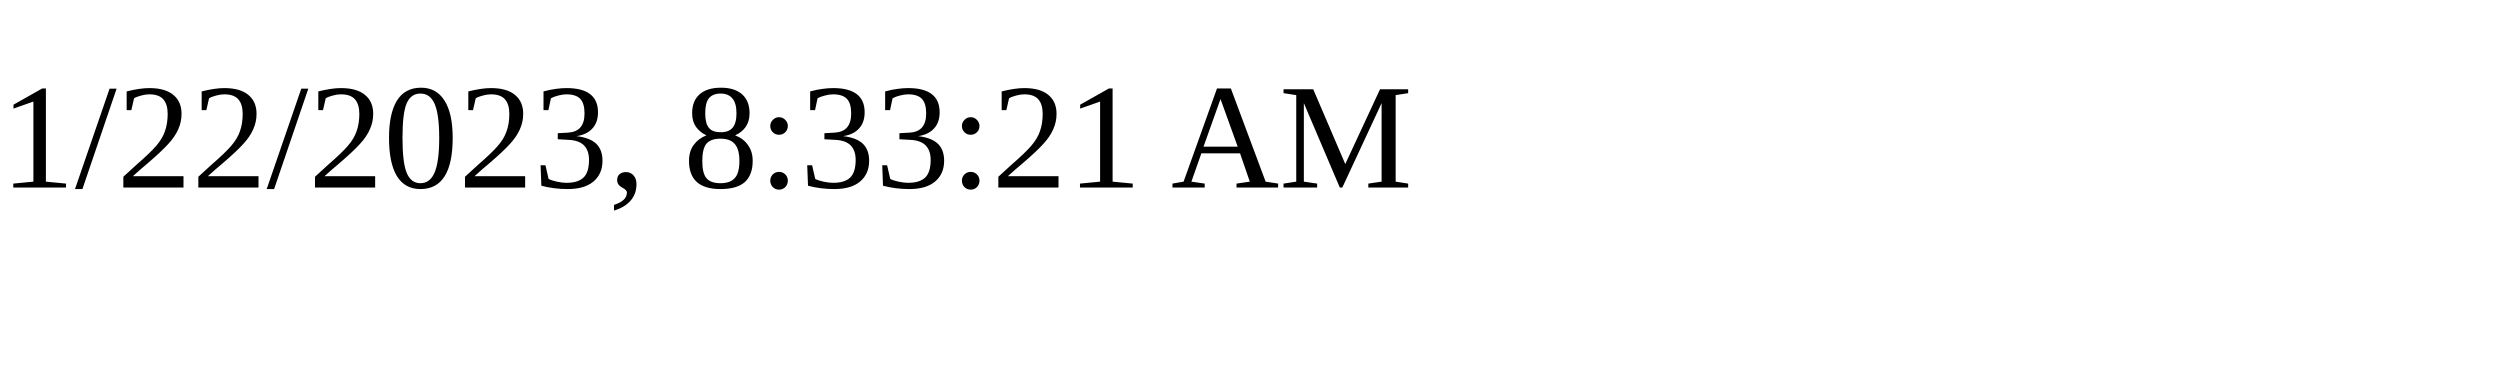
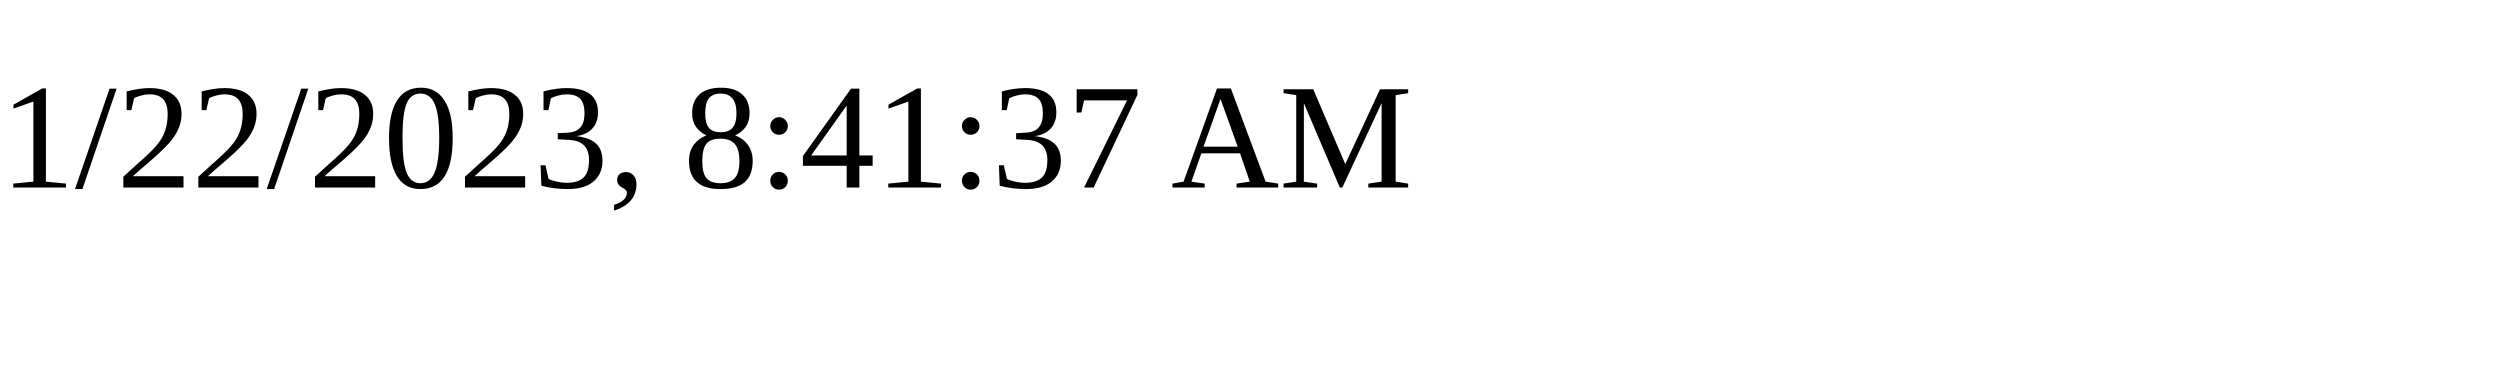
<svg xmlns="http://www.w3.org/2000/svg" height="30" width="200">
-   <text x="0" y="15">1/22/2023, 8:33:21 AM</text>
+   <text x="0" y="15">1/22/2023, 8:41:37 AM</text>
</svg>
